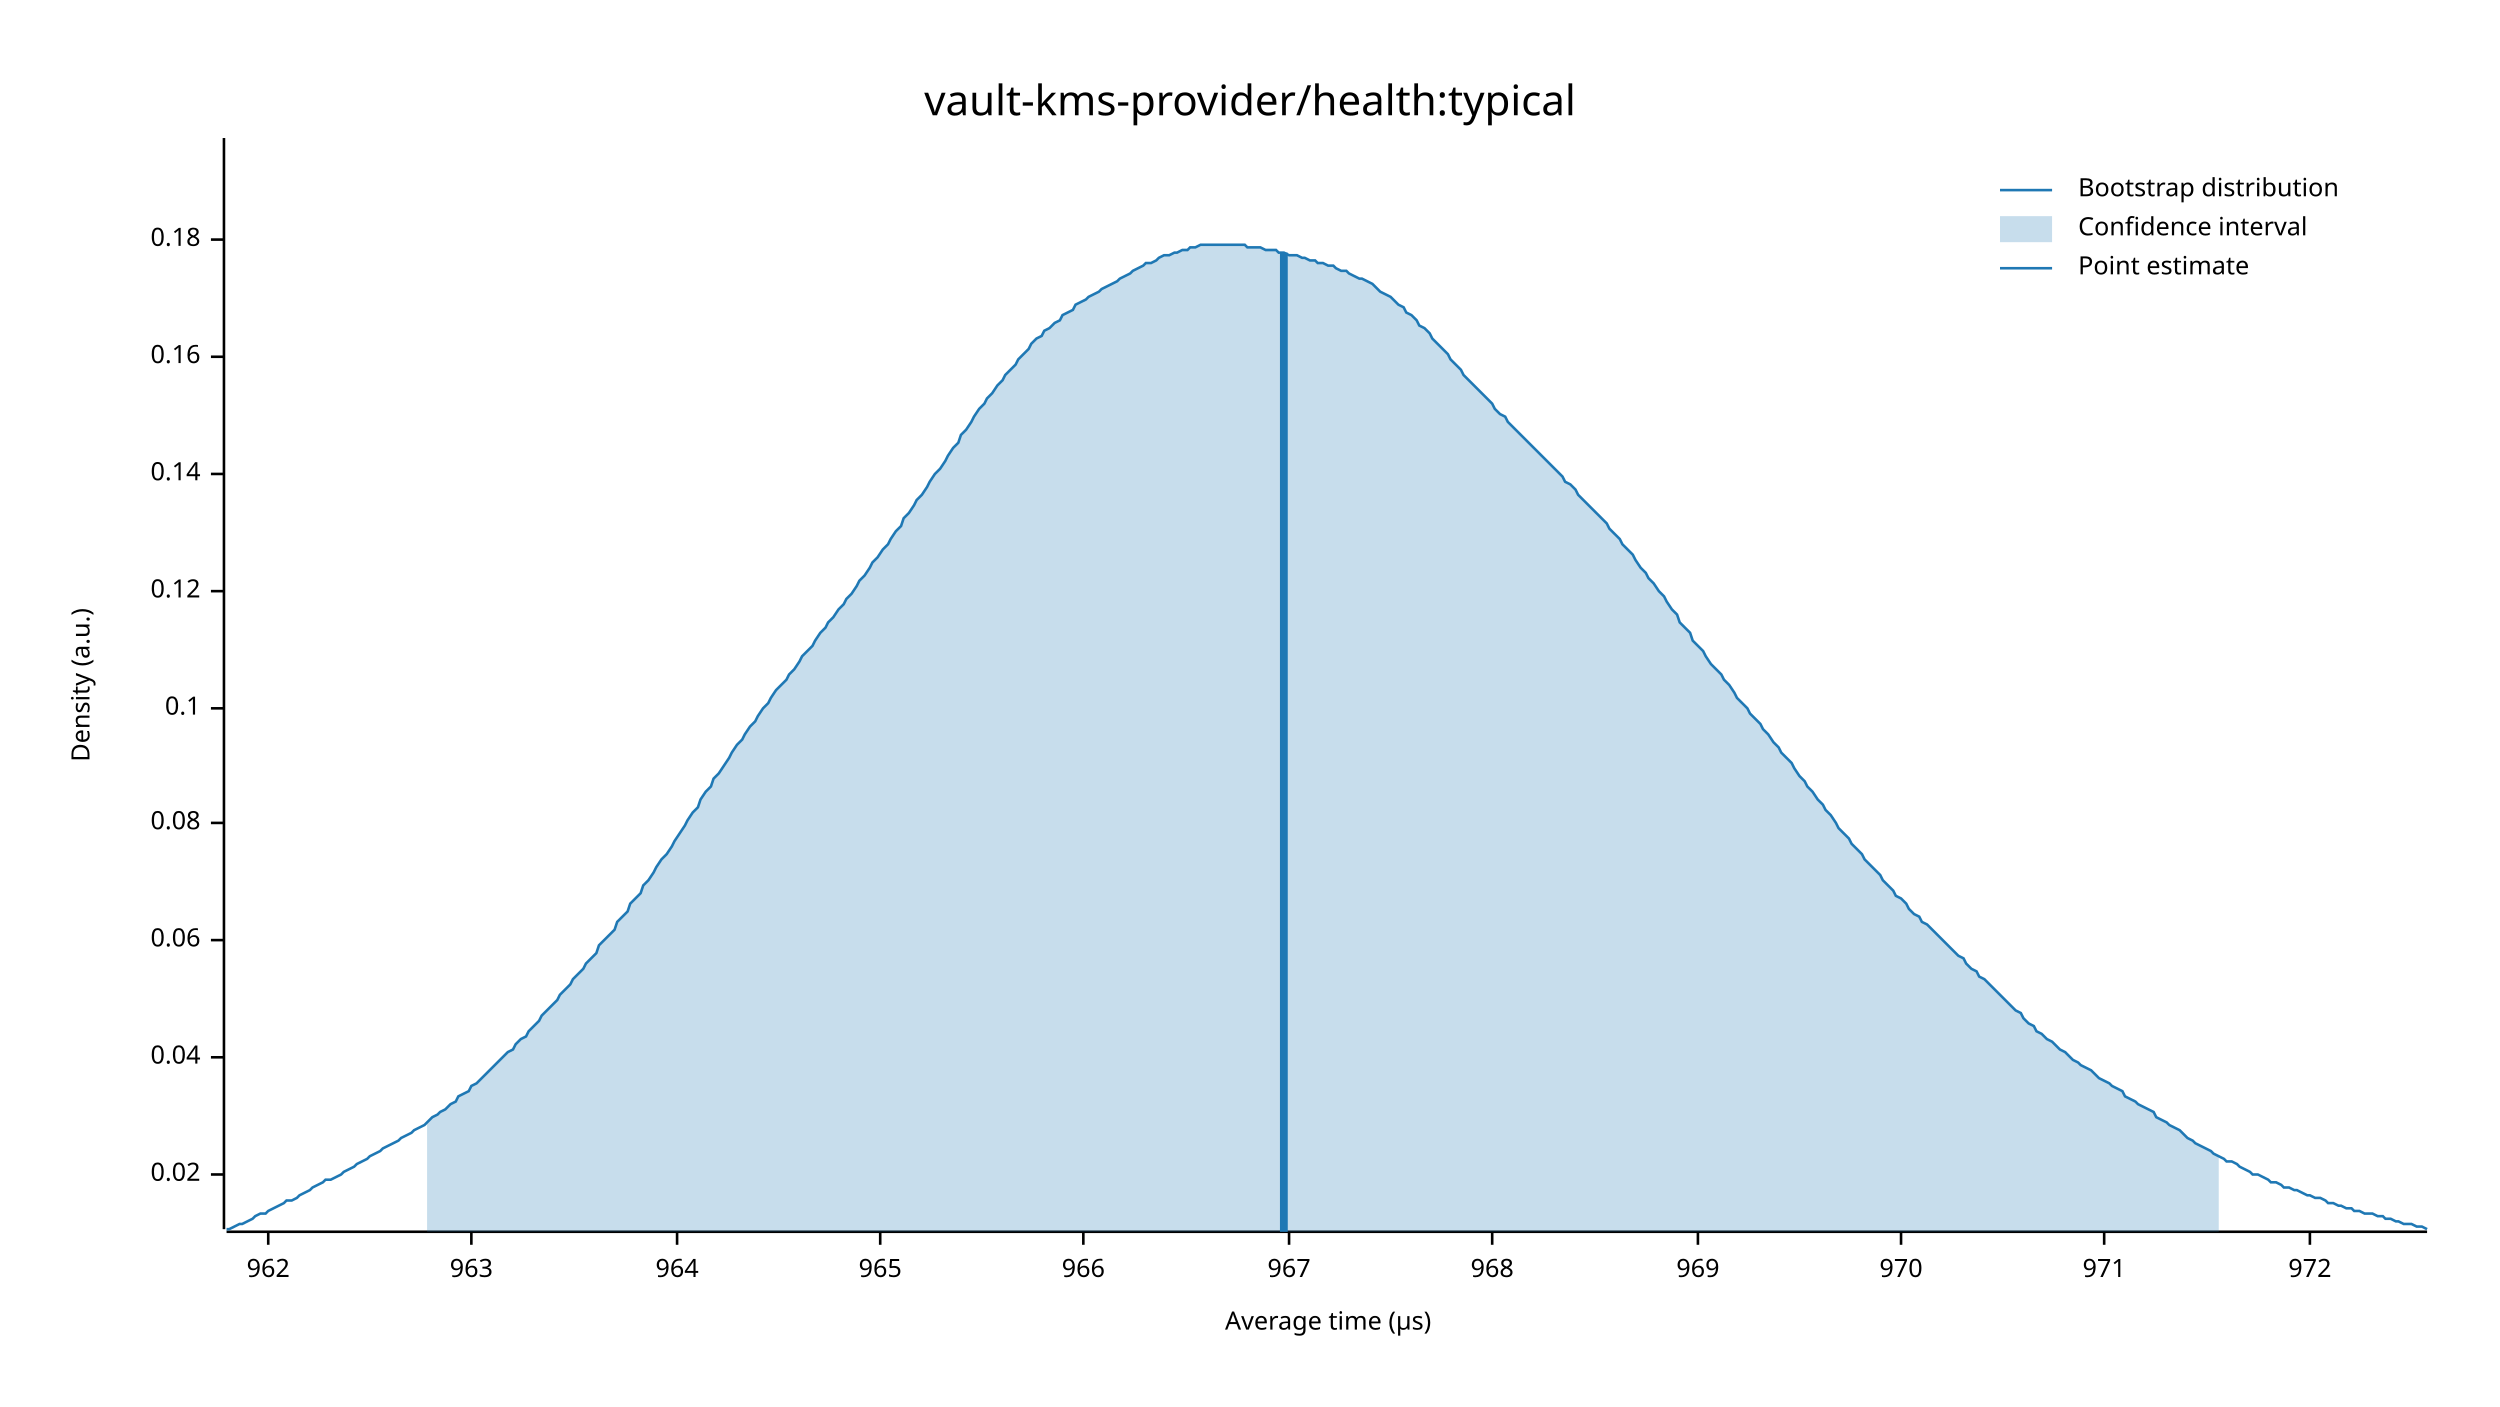
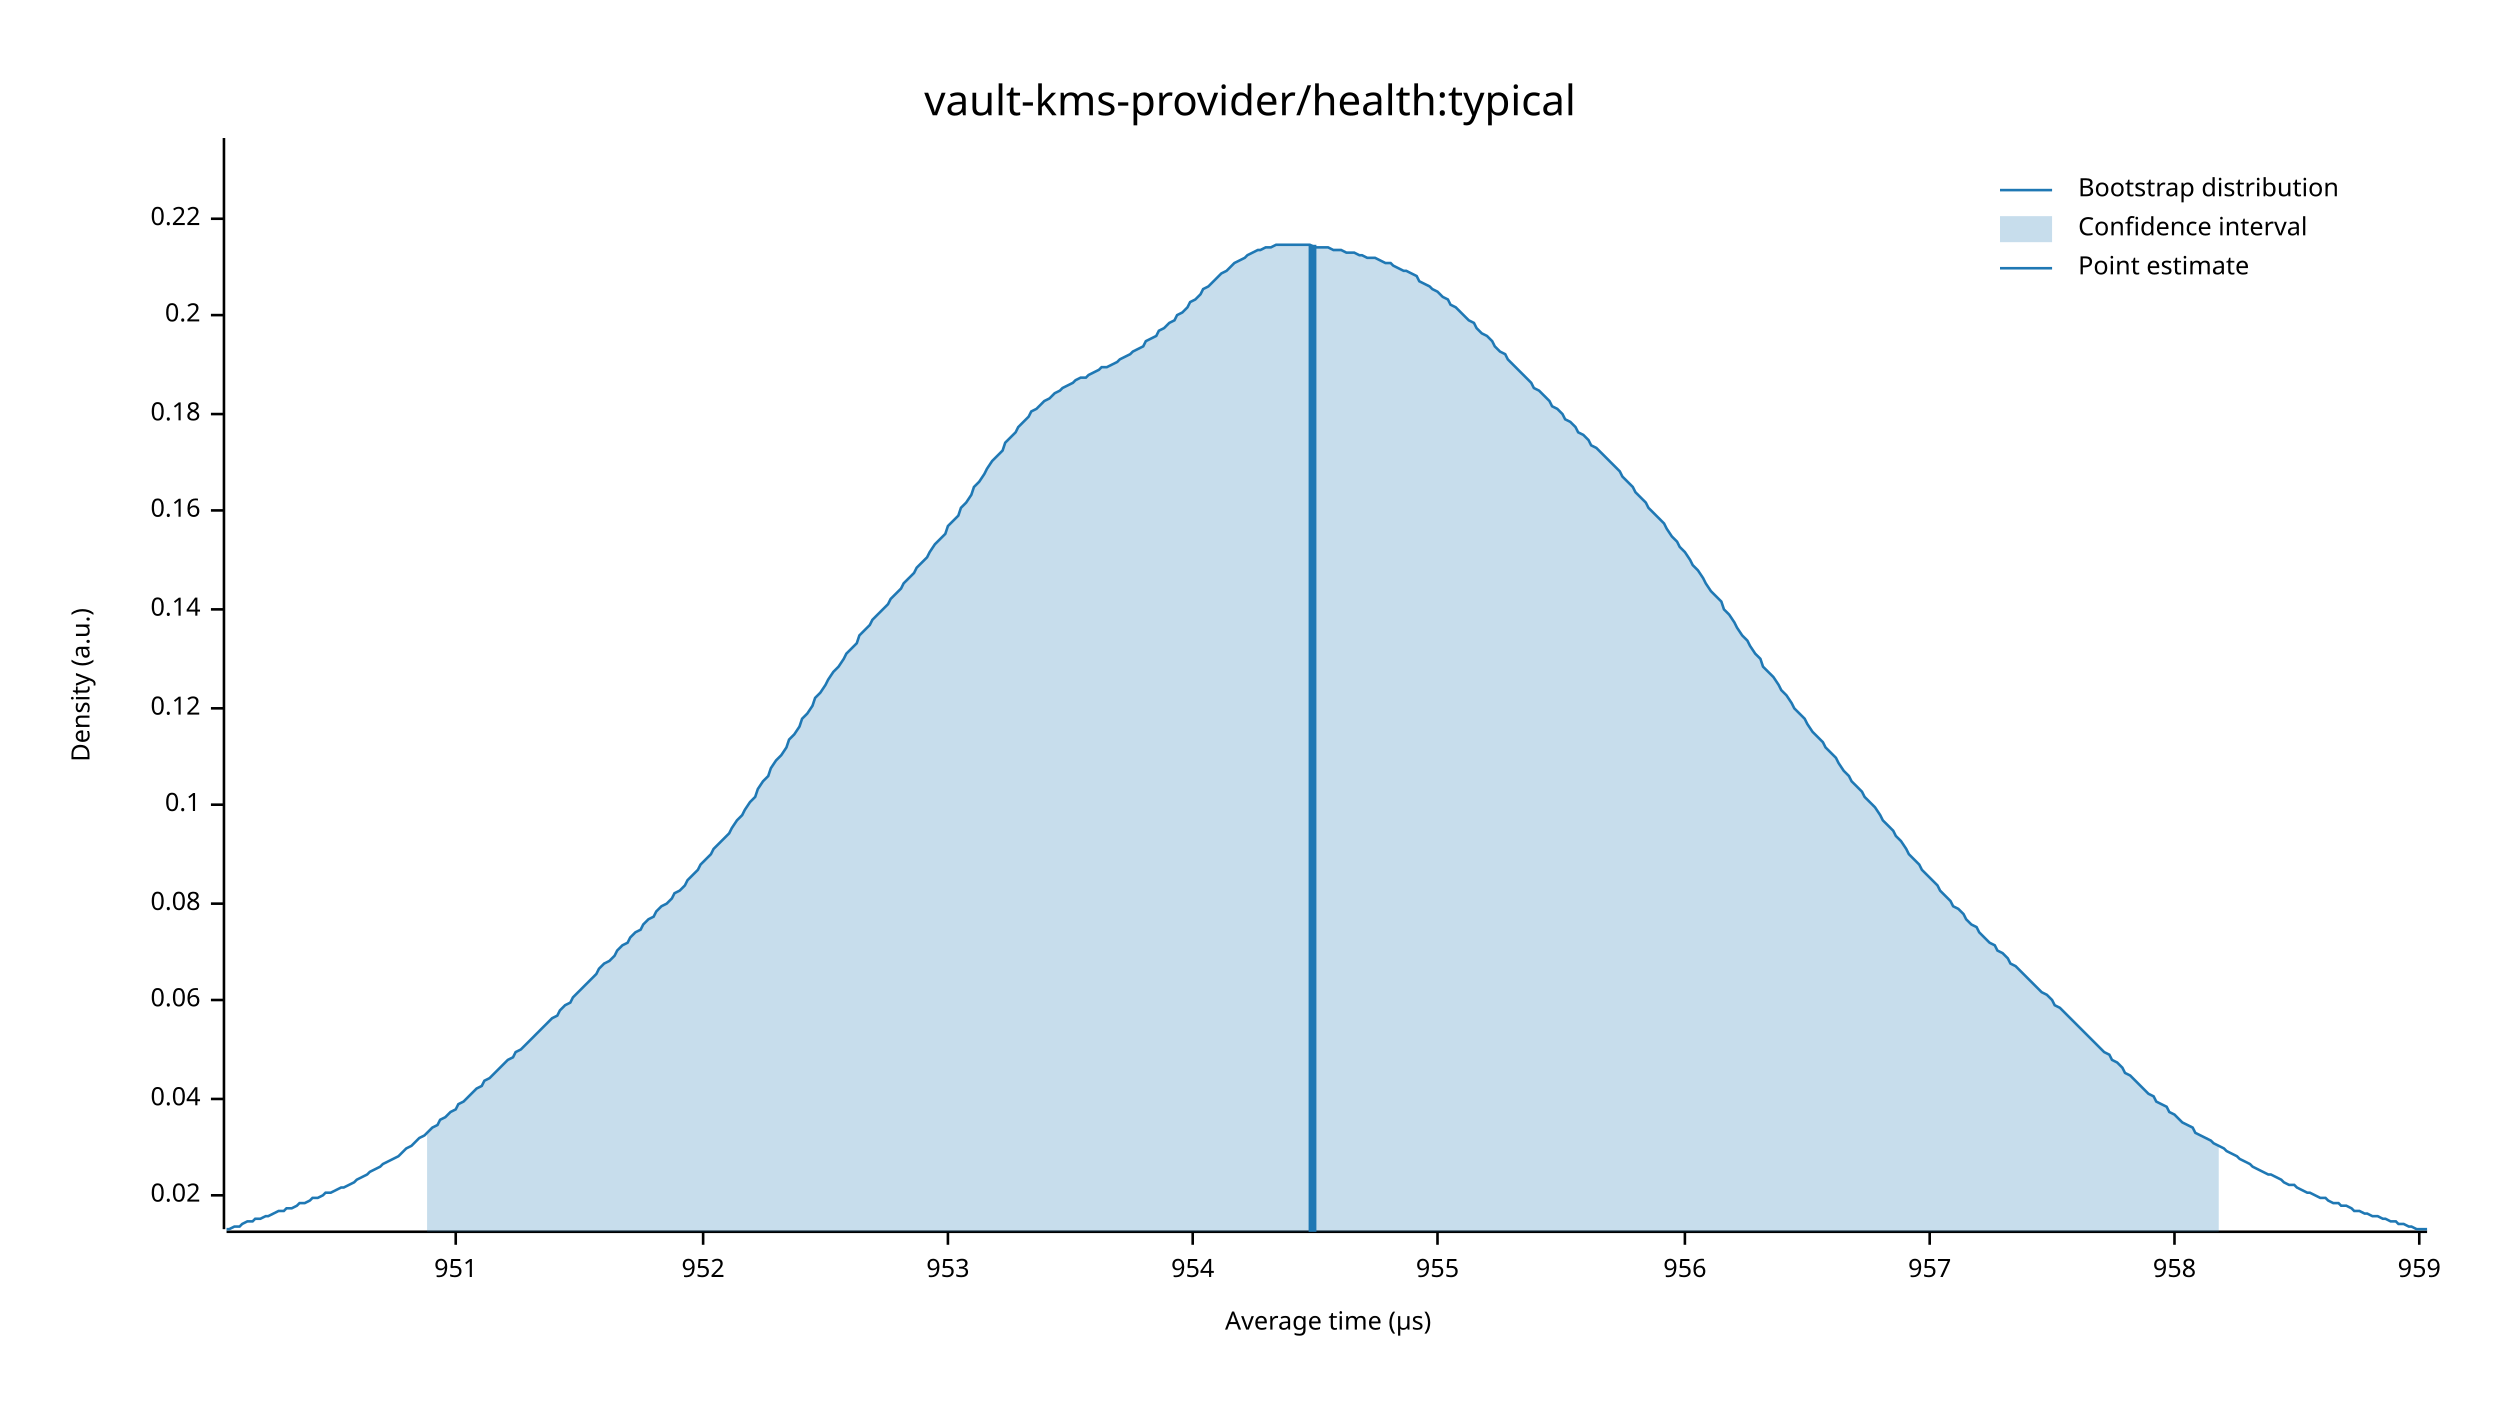
<svg xmlns="http://www.w3.org/2000/svg" width="960" height="540" viewBox="0 0 960 540">
  <text x="480" y="32" dy="0.76em" text-anchor="middle" font-family="sans-serif" font-size="16.129" opacity="1" fill="#000000">
vault-kms-provider/health:typical
</text>
  <text x="27" y="263" dy="0.76em" text-anchor="middle" font-family="sans-serif" font-size="9.677" opacity="1" fill="#000000" transform="rotate(270, 27, 263)">
Density (a.u.)
</text>
  <text x="510" y="513" dy="-0.5ex" text-anchor="middle" font-family="sans-serif" font-size="9.677" opacity="1" fill="#000000">
Average time (µs)
</text>
  <polyline fill="none" opacity="1" stroke="#000000" stroke-width="1" points="86,53 86,472 " />
-   <text x="77" y="451" dy="0.5ex" text-anchor="end" font-family="sans-serif" font-size="9.677" opacity="1" fill="#000000">
+   <text x="77" y="459" dy="0.5ex" text-anchor="end" font-family="sans-serif" font-size="9.677" opacity="1" fill="#000000">
0.02
</text>
-   <polyline fill="none" opacity="1" stroke="#000000" stroke-width="1" points="81,451 86,451 " />
-   <text x="77" y="406" dy="0.5ex" text-anchor="end" font-family="sans-serif" font-size="9.677" opacity="1" fill="#000000">
+   <polyline fill="none" opacity="1" stroke="#000000" stroke-width="1" points="81,459 86,459 " />
+   <text x="77" y="422" dy="0.5ex" text-anchor="end" font-family="sans-serif" font-size="9.677" opacity="1" fill="#000000">
0.04
</text>
-   <polyline fill="none" opacity="1" stroke="#000000" stroke-width="1" points="81,406 86,406 " />
-   <text x="77" y="361" dy="0.5ex" text-anchor="end" font-family="sans-serif" font-size="9.677" opacity="1" fill="#000000">
+   <polyline fill="none" opacity="1" stroke="#000000" stroke-width="1" points="81,422 86,422 " />
+   <text x="77" y="384" dy="0.5ex" text-anchor="end" font-family="sans-serif" font-size="9.677" opacity="1" fill="#000000">
0.06
</text>
-   <polyline fill="none" opacity="1" stroke="#000000" stroke-width="1" points="81,361 86,361 " />
-   <text x="77" y="316" dy="0.5ex" text-anchor="end" font-family="sans-serif" font-size="9.677" opacity="1" fill="#000000">
+   <polyline fill="none" opacity="1" stroke="#000000" stroke-width="1" points="81,384 86,384 " />
+   <text x="77" y="347" dy="0.5ex" text-anchor="end" font-family="sans-serif" font-size="9.677" opacity="1" fill="#000000">
0.08
</text>
-   <polyline fill="none" opacity="1" stroke="#000000" stroke-width="1" points="81,316 86,316 " />
-   <text x="77" y="272" dy="0.5ex" text-anchor="end" font-family="sans-serif" font-size="9.677" opacity="1" fill="#000000">
+   <polyline fill="none" opacity="1" stroke="#000000" stroke-width="1" points="81,347 86,347 " />
+   <text x="77" y="309" dy="0.5ex" text-anchor="end" font-family="sans-serif" font-size="9.677" opacity="1" fill="#000000">
0.1
</text>
-   <polyline fill="none" opacity="1" stroke="#000000" stroke-width="1" points="81,272 86,272 " />
-   <text x="77" y="227" dy="0.5ex" text-anchor="end" font-family="sans-serif" font-size="9.677" opacity="1" fill="#000000">
+   <polyline fill="none" opacity="1" stroke="#000000" stroke-width="1" points="81,309 86,309 " />
+   <text x="77" y="272" dy="0.5ex" text-anchor="end" font-family="sans-serif" font-size="9.677" opacity="1" fill="#000000">
0.12
</text>
-   <polyline fill="none" opacity="1" stroke="#000000" stroke-width="1" points="81,227 86,227 " />
-   <text x="77" y="182" dy="0.5ex" text-anchor="end" font-family="sans-serif" font-size="9.677" opacity="1" fill="#000000">
+   <polyline fill="none" opacity="1" stroke="#000000" stroke-width="1" points="81,272 86,272 " />
+   <text x="77" y="234" dy="0.5ex" text-anchor="end" font-family="sans-serif" font-size="9.677" opacity="1" fill="#000000">
0.14
</text>
-   <polyline fill="none" opacity="1" stroke="#000000" stroke-width="1" points="81,182 86,182 " />
-   <text x="77" y="137" dy="0.5ex" text-anchor="end" font-family="sans-serif" font-size="9.677" opacity="1" fill="#000000">
+   <polyline fill="none" opacity="1" stroke="#000000" stroke-width="1" points="81,234 86,234 " />
+   <text x="77" y="196" dy="0.5ex" text-anchor="end" font-family="sans-serif" font-size="9.677" opacity="1" fill="#000000">
0.16
</text>
-   <polyline fill="none" opacity="1" stroke="#000000" stroke-width="1" points="81,137 86,137 " />
-   <text x="77" y="92" dy="0.5ex" text-anchor="end" font-family="sans-serif" font-size="9.677" opacity="1" fill="#000000">
+   <polyline fill="none" opacity="1" stroke="#000000" stroke-width="1" points="81,196 86,196 " />
+   <text x="77" y="159" dy="0.5ex" text-anchor="end" font-family="sans-serif" font-size="9.677" opacity="1" fill="#000000">
0.18
</text>
-   <polyline fill="none" opacity="1" stroke="#000000" stroke-width="1" points="81,92 86,92 " />
+   <polyline fill="none" opacity="1" stroke="#000000" stroke-width="1" points="81,159 86,159 " />
+   <text x="77" y="121" dy="0.5ex" text-anchor="end" font-family="sans-serif" font-size="9.677" opacity="1" fill="#000000">
+ 0.2
+ </text>
+   <polyline fill="none" opacity="1" stroke="#000000" stroke-width="1" points="81,121 86,121 " />
+   <text x="77" y="84" dy="0.5ex" text-anchor="end" font-family="sans-serif" font-size="9.677" opacity="1" fill="#000000">
+ 0.22
+ </text>
+   <polyline fill="none" opacity="1" stroke="#000000" stroke-width="1" points="81,84 86,84 " />
  <polyline fill="none" opacity="1" stroke="#000000" stroke-width="1" points="87,473 932,473 " />
-   <text x="103" y="483" dy="0.76em" text-anchor="middle" font-family="sans-serif" font-size="9.677" opacity="1" fill="#000000">
- 962
+   <text x="175" y="483" dy="0.76em" text-anchor="middle" font-family="sans-serif" font-size="9.677" opacity="1" fill="#000000">
+ 951
</text>
-   <polyline fill="none" opacity="1" stroke="#000000" stroke-width="1" points="103,473 103,478 " />
-   <text x="181" y="483" dy="0.76em" text-anchor="middle" font-family="sans-serif" font-size="9.677" opacity="1" fill="#000000">
- 963
+   <polyline fill="none" opacity="1" stroke="#000000" stroke-width="1" points="175,473 175,478 " />
+   <text x="270" y="483" dy="0.76em" text-anchor="middle" font-family="sans-serif" font-size="9.677" opacity="1" fill="#000000">
+ 952
</text>
-   <polyline fill="none" opacity="1" stroke="#000000" stroke-width="1" points="181,473 181,478 " />
-   <text x="260" y="483" dy="0.76em" text-anchor="middle" font-family="sans-serif" font-size="9.677" opacity="1" fill="#000000">
- 964
+   <polyline fill="none" opacity="1" stroke="#000000" stroke-width="1" points="270,473 270,478 " />
+   <text x="364" y="483" dy="0.76em" text-anchor="middle" font-family="sans-serif" font-size="9.677" opacity="1" fill="#000000">
+ 953
</text>
-   <polyline fill="none" opacity="1" stroke="#000000" stroke-width="1" points="260,473 260,478 " />
-   <text x="338" y="483" dy="0.76em" text-anchor="middle" font-family="sans-serif" font-size="9.677" opacity="1" fill="#000000">
- 965
+   <polyline fill="none" opacity="1" stroke="#000000" stroke-width="1" points="364,473 364,478 " />
+   <text x="458" y="483" dy="0.76em" text-anchor="middle" font-family="sans-serif" font-size="9.677" opacity="1" fill="#000000">
+ 954
</text>
-   <polyline fill="none" opacity="1" stroke="#000000" stroke-width="1" points="338,473 338,478 " />
-   <text x="416" y="483" dy="0.76em" text-anchor="middle" font-family="sans-serif" font-size="9.677" opacity="1" fill="#000000">
- 966
+   <polyline fill="none" opacity="1" stroke="#000000" stroke-width="1" points="458,473 458,478 " />
+   <text x="552" y="483" dy="0.76em" text-anchor="middle" font-family="sans-serif" font-size="9.677" opacity="1" fill="#000000">
+ 955
</text>
-   <polyline fill="none" opacity="1" stroke="#000000" stroke-width="1" points="416,473 416,478 " />
-   <text x="495" y="483" dy="0.76em" text-anchor="middle" font-family="sans-serif" font-size="9.677" opacity="1" fill="#000000">
- 967
+   <polyline fill="none" opacity="1" stroke="#000000" stroke-width="1" points="552,473 552,478 " />
+   <text x="647" y="483" dy="0.76em" text-anchor="middle" font-family="sans-serif" font-size="9.677" opacity="1" fill="#000000">
+ 956
</text>
-   <polyline fill="none" opacity="1" stroke="#000000" stroke-width="1" points="495,473 495,478 " />
-   <text x="573" y="483" dy="0.76em" text-anchor="middle" font-family="sans-serif" font-size="9.677" opacity="1" fill="#000000">
- 968
+   <polyline fill="none" opacity="1" stroke="#000000" stroke-width="1" points="647,473 647,478 " />
+   <text x="741" y="483" dy="0.76em" text-anchor="middle" font-family="sans-serif" font-size="9.677" opacity="1" fill="#000000">
+ 957
</text>
-   <polyline fill="none" opacity="1" stroke="#000000" stroke-width="1" points="573,473 573,478 " />
-   <text x="652" y="483" dy="0.76em" text-anchor="middle" font-family="sans-serif" font-size="9.677" opacity="1" fill="#000000">
- 969
+   <polyline fill="none" opacity="1" stroke="#000000" stroke-width="1" points="741,473 741,478 " />
+   <text x="835" y="483" dy="0.76em" text-anchor="middle" font-family="sans-serif" font-size="9.677" opacity="1" fill="#000000">
+ 958
</text>
-   <polyline fill="none" opacity="1" stroke="#000000" stroke-width="1" points="652,473 652,478 " />
-   <text x="730" y="483" dy="0.76em" text-anchor="middle" font-family="sans-serif" font-size="9.677" opacity="1" fill="#000000">
- 970
+   <polyline fill="none" opacity="1" stroke="#000000" stroke-width="1" points="835,473 835,478 " />
+   <text x="929" y="483" dy="0.76em" text-anchor="middle" font-family="sans-serif" font-size="9.677" opacity="1" fill="#000000">
+ 959
</text>
-   <polyline fill="none" opacity="1" stroke="#000000" stroke-width="1" points="730,473 730,478 " />
-   <text x="808" y="483" dy="0.76em" text-anchor="middle" font-family="sans-serif" font-size="9.677" opacity="1" fill="#000000">
- 971
- </text>
-   <polyline fill="none" opacity="1" stroke="#000000" stroke-width="1" points="808,473 808,478 " />
-   <text x="887" y="483" dy="0.76em" text-anchor="middle" font-family="sans-serif" font-size="9.677" opacity="1" fill="#000000">
- 972
- </text>
-   <polyline fill="none" opacity="1" stroke="#000000" stroke-width="1" points="887,473 887,478 " />
-   <polyline fill="none" opacity="1" stroke="#1F78B4" stroke-width="1" points="87,472 88,472 90,471 92,470 93,470 95,469 97,468 98,467 100,466 102,466 103,465 105,464 107,463 109,462 110,461 112,461 114,460 115,459 117,458 119,457 120,456 122,455 124,454 125,453 127,453 129,452 131,451 132,450 134,449 136,448 137,447 139,446 141,445 142,444 144,443 146,442 147,441 149,440 151,439 153,438 154,437 156,436 158,435 159,434 161,433 163,432 164,431 166,429 168,428 169,427 171,426 173,424 175,423 176,421 178,420 180,419 181,417 183,416 185,414 186,413 188,411 190,409 191,408 193,406 195,404 197,403 198,401 200,399 202,398 203,396 205,394 207,392 208,390 210,388 212,386 214,384 215,382 217,380 219,378 220,376 222,374 224,372 225,370 227,368 229,366 230,363 232,361 234,359 236,357 237,354 239,352 241,350 242,347 244,345 246,343 247,340 249,338 251,335 252,333 254,330 256,328 258,325 259,323 261,320 263,317 264,315 266,312 268,310 269,307 271,304 273,302 274,299 276,297 278,294 280,291 281,289 283,286 285,284 286,282 288,279 290,277 291,275 293,272 295,270 296,268 298,265 300,263 302,261 303,259 305,257 307,254 308,252 310,250 312,248 313,246 315,243 317,241 318,239 320,237 322,234 324,232 325,230 327,228 329,225 330,223 332,221 334,218 335,216 337,214 339,211 341,209 342,207 344,204 346,202 347,199 349,197 351,194 352,192 354,190 356,187 357,185 359,182 361,180 363,177 364,175 366,172 368,170 369,167 371,165 373,162 374,160 376,157 378,155 379,153 381,151 383,148 385,146 386,144 388,142 390,140 391,138 393,136 395,134 396,132 398,130 400,129 401,127 403,126 405,124 407,123 408,121 410,120 412,119 413,117 415,116 417,115 418,114 420,113 422,112 423,111 425,110 427,109 429,108 430,107 432,106 434,105 435,104 437,103 439,102 440,101 442,101 444,100 445,99 447,98 449,98 451,97 452,97 454,96 456,96 457,95 459,95 461,94 462,94 464,94 466,94 468,94 469,94 471,94 473,94 474,94 476,94 478,94 479,95 481,95 483,95 484,95 486,96 488,96 490,96 491,97 493,97 495,98 496,98 498,98 500,99 501,99 503,100 505,100 506,101 508,101 510,102 512,102 513,103 515,104 517,104 518,105 520,106 522,107 523,107 525,108 527,109 528,110 530,112 532,113 534,114 535,115 537,117 539,118 540,120 542,121 544,123 545,125 547,126 549,128 550,130 552,132 554,134 556,136 557,138 559,140 561,142 562,144 564,146 566,148 567,149 569,151 571,153 573,155 574,157 576,159 578,160 579,162 581,164 583,166 584,167 586,169 588,171 589,172 591,174 593,176 595,178 596,179 598,181 600,183 601,185 603,186 605,188 606,190 608,192 610,194 611,195 613,197 615,199 617,201 618,203 620,205 622,207 623,209 625,211 627,213 628,215 630,218 632,220 633,222 635,224 637,227 639,229 640,231 642,234 644,236 645,239 647,241 649,243 650,246 652,248 654,250 655,252 657,255 659,257 661,259 662,261 664,263 666,266 667,268 669,270 671,272 672,274 674,276 676,278 677,280 679,282 681,285 683,287 684,289 686,291 688,293 689,295 691,298 693,300 694,302 696,304 698,307 700,309 701,311 703,313 705,316 706,318 708,320 710,322 711,324 713,326 715,328 716,330 718,332 720,334 722,336 723,338 725,340 727,342 728,344 730,345 732,347 733,349 735,351 737,352 738,354 740,355 742,357 744,359 745,360 747,362 749,364 750,365 752,367 754,368 755,370 757,372 759,373 760,375 762,376 764,378 766,380 767,381 769,383 771,385 772,386 774,388 776,389 777,391 779,393 781,394 782,396 784,397 786,399 788,400 789,401 791,403 793,404 794,405 796,407 798,408 799,409 801,410 803,411 804,412 806,414 808,415 810,416 811,417 813,418 815,419 816,421 818,422 820,423 821,424 823,425 825,426 827,427 828,429 830,430 832,431 833,432 835,433 837,434 838,435 840,437 842,438 843,439 845,440 847,441 849,442 850,443 852,444 854,445 855,446 857,446 859,447 860,448 862,449 864,450 865,451 867,451 869,452 871,453 872,454 874,454 876,455 877,456 879,456 881,457 882,457 884,458 886,459 887,459 889,460 891,460 893,461 894,462 896,462 898,463 899,463 901,464 903,464 904,465 906,465 908,466 909,466 911,466 913,467 915,467 916,468 918,468 920,469 921,469 923,470 925,470 926,470 928,471 930,471 932,472 " />
-   <polygon opacity="0.25" fill="#1F78B4" points="164,431 166,429 168,428 169,427 171,426 173,424 175,423 176,421 178,420 180,419 181,417 183,416 185,414 186,413 188,411 190,409 191,408 193,406 195,404 197,403 198,401 200,399 202,398 203,396 205,394 207,392 208,390 210,388 212,386 214,384 215,382 217,380 219,378 220,376 222,374 224,372 225,370 227,368 229,366 230,363 232,361 234,359 236,357 237,354 239,352 241,350 242,347 244,345 246,343 247,340 249,338 251,335 252,333 254,330 256,328 258,325 259,323 261,320 263,317 264,315 266,312 268,310 269,307 271,304 273,302 274,299 276,297 278,294 280,291 281,289 283,286 285,284 286,282 288,279 290,277 291,275 293,272 295,270 296,268 298,265 300,263 302,261 303,259 305,257 307,254 308,252 310,250 312,248 313,246 315,243 317,241 318,239 320,237 322,234 324,232 325,230 327,228 329,225 330,223 332,221 334,218 335,216 337,214 339,211 341,209 342,207 344,204 346,202 347,199 349,197 351,194 352,192 354,190 356,187 357,185 359,182 361,180 363,177 364,175 366,172 368,170 369,167 371,165 373,162 374,160 376,157 378,155 379,153 381,151 383,148 385,146 386,144 388,142 390,140 391,138 393,136 395,134 396,132 398,130 400,129 401,127 403,126 405,124 407,123 408,121 410,120 412,119 413,117 415,116 417,115 418,114 420,113 422,112 423,111 425,110 427,109 429,108 430,107 432,106 434,105 435,104 437,103 439,102 440,101 442,101 444,100 445,99 447,98 449,98 451,97 452,97 454,96 456,96 457,95 459,95 461,94 462,94 464,94 466,94 468,94 469,94 471,94 473,94 474,94 476,94 478,94 479,95 481,95 483,95 484,95 486,96 488,96 490,96 491,97 493,97 495,98 496,98 498,98 500,99 501,99 503,100 505,100 506,101 508,101 510,102 512,102 513,103 515,104 517,104 518,105 520,106 522,107 523,107 525,108 527,109 528,110 530,112 532,113 534,114 535,115 537,117 539,118 540,120 542,121 544,123 545,125 547,126 549,128 550,130 552,132 554,134 556,136 557,138 559,140 561,142 562,144 564,146 566,148 567,149 569,151 571,153 573,155 574,157 576,159 578,160 579,162 581,164 583,166 584,167 586,169 588,171 589,172 591,174 593,176 595,178 596,179 598,181 600,183 601,185 603,186 605,188 606,190 608,192 610,194 611,195 613,197 615,199 617,201 618,203 620,205 622,207 623,209 625,211 627,213 628,215 630,218 632,220 633,222 635,224 637,227 639,229 640,231 642,234 644,236 645,239 647,241 649,243 650,246 652,248 654,250 655,252 657,255 659,257 661,259 662,261 664,263 666,266 667,268 669,270 671,272 672,274 674,276 676,278 677,280 679,282 681,285 683,287 684,289 686,291 688,293 689,295 691,298 693,300 694,302 696,304 698,307 700,309 701,311 703,313 705,316 706,318 708,320 710,322 711,324 713,326 715,328 716,330 718,332 720,334 722,336 723,338 725,340 727,342 728,344 730,345 732,347 733,349 735,351 737,352 738,354 740,355 742,357 744,359 745,360 747,362 749,364 750,365 752,367 754,368 755,370 757,372 759,373 760,375 762,376 764,378 766,380 767,381 769,383 771,385 772,386 774,388 776,389 777,391 779,393 781,394 782,396 784,397 786,399 788,400 789,401 791,403 793,404 794,405 796,407 798,408 799,409 801,410 803,411 804,412 806,414 808,415 810,416 811,417 813,418 815,419 816,421 818,422 820,423 821,424 823,425 825,426 827,427 828,429 830,430 832,431 833,432 835,433 837,434 838,435 840,437 842,438 843,439 845,440 847,441 849,442 850,443 852,444 852,473 164,473 " />
-   <polyline fill="none" opacity="1" stroke="#1F78B4" stroke-width="3" points="493,473 493,97 " />
+   <polyline fill="none" opacity="1" stroke="#000000" stroke-width="1" points="929,473 929,478 " />
+   <polyline fill="none" opacity="1" stroke="#1F78B4" stroke-width="1" points="87,472 88,472 90,471 92,471 93,470 95,469 97,469 98,468 100,468 102,467 103,467 105,466 107,465 109,465 110,464 112,464 114,463 115,462 117,462 119,461 120,460 122,460 124,459 125,458 127,458 129,457 131,456 132,456 134,455 136,454 137,453 139,452 141,451 142,450 144,449 146,448 147,447 149,446 151,445 153,444 154,443 156,441 158,440 159,439 161,437 163,436 164,435 166,433 168,432 169,430 171,429 173,427 175,426 176,424 178,423 180,421 181,420 183,418 185,417 186,415 188,414 190,412 191,411 193,409 195,407 197,406 198,404 200,403 202,401 203,400 205,398 207,396 208,395 210,393 212,391 214,390 215,388 217,386 219,385 220,383 222,381 224,379 225,378 227,376 229,374 230,372 232,370 234,369 236,367 237,365 239,363 241,362 242,360 244,358 246,357 247,355 249,353 251,352 252,350 254,348 256,347 258,345 259,343 261,342 263,340 264,338 266,336 268,334 269,332 271,330 273,328 274,326 276,324 278,322 280,320 281,318 283,315 285,313 286,311 288,308 290,306 291,303 293,300 295,298 296,295 298,292 300,290 302,287 303,284 305,282 307,279 308,276 310,274 312,271 313,268 315,266 317,263 318,261 320,258 322,256 324,253 325,251 327,249 329,247 330,244 332,242 334,240 335,238 337,236 339,234 341,232 342,230 344,228 346,226 347,224 349,222 351,220 352,218 354,216 356,214 357,212 359,209 361,207 363,205 364,202 366,200 368,198 369,195 371,193 373,190 374,187 376,185 378,182 379,180 381,177 383,175 385,173 386,170 388,168 390,166 391,164 393,162 395,160 396,158 398,157 400,155 401,154 403,153 405,151 407,150 408,149 410,148 412,147 413,146 415,145 417,145 418,144 420,143 422,142 423,141 425,141 427,140 429,139 430,138 432,137 434,136 435,135 437,134 439,133 440,131 442,130 444,129 445,127 447,126 449,124 451,123 452,121 454,120 456,118 457,116 459,115 461,113 462,111 464,110 466,108 468,106 469,105 471,104 473,102 474,101 476,100 478,99 479,98 481,97 483,96 484,96 486,95 488,95 490,94 491,94 493,94 495,94 496,94 498,94 500,94 501,94 503,94 505,95 506,95 508,95 510,95 512,96 513,96 515,96 517,97 518,97 520,97 522,98 523,98 525,99 527,99 528,99 530,100 532,101 534,101 535,102 537,103 539,104 540,104 542,105 544,106 545,108 547,109 549,110 550,111 552,112 554,114 556,115 557,117 559,118 561,120 562,121 564,123 566,124 567,126 569,128 571,129 573,131 574,133 576,135 578,136 579,138 581,140 583,142 584,143 586,145 588,147 589,149 591,150 593,152 595,154 596,156 598,157 600,159 601,161 603,162 605,164 606,166 608,167 610,169 611,171 613,172 615,174 617,176 618,177 620,179 622,181 623,183 625,185 627,187 628,189 630,191 632,193 633,195 635,197 637,199 639,201 640,203 642,206 644,208 645,210 647,212 649,215 650,217 652,219 654,222 655,224 657,227 659,229 661,231 662,234 664,236 666,239 667,241 669,244 671,246 672,248 674,251 676,253 677,256 679,258 681,260 683,263 684,265 686,267 688,270 689,272 691,274 693,276 694,278 696,281 698,283 700,285 701,287 703,289 705,291 706,293 708,296 710,298 711,300 713,302 715,304 716,306 718,308 720,310 722,313 723,315 725,317 727,319 728,321 730,323 732,326 733,328 735,330 737,332 738,334 740,336 742,338 744,340 745,342 747,344 749,346 750,348 752,349 754,351 755,353 757,355 759,356 760,358 762,360 764,362 766,363 767,365 769,366 771,368 772,370 774,371 776,373 777,374 779,376 781,378 782,379 784,381 786,382 788,384 789,386 791,387 793,389 794,390 796,392 798,394 799,395 801,397 803,399 804,400 806,402 808,404 810,405 811,407 813,408 815,410 816,412 818,413 820,415 821,416 823,418 825,420 827,421 828,423 830,424 832,425 833,427 835,428 837,430 838,431 840,432 842,433 843,435 845,436 847,437 849,438 850,439 852,440 854,441 855,442 857,443 859,444 860,445 862,446 864,447 865,448 867,449 869,450 871,451 872,451 874,452 876,453 877,454 879,455 881,455 882,456 884,457 886,458 887,458 889,459 891,460 893,460 894,461 896,462 898,462 899,463 901,463 903,464 904,465 906,465 908,466 909,466 911,467 913,467 915,468 916,468 918,469 920,469 921,470 923,470 925,471 926,471 928,472 930,472 932,472 " />
+   <polygon opacity="0.25" fill="#1F78B4" points="164,435 166,433 168,432 169,430 171,429 173,427 175,426 176,424 178,423 180,421 181,420 183,418 185,417 186,415 188,414 190,412 191,411 193,409 195,407 197,406 198,404 200,403 202,401 203,400 205,398 207,396 208,395 210,393 212,391 214,390 215,388 217,386 219,385 220,383 222,381 224,379 225,378 227,376 229,374 230,372 232,370 234,369 236,367 237,365 239,363 241,362 242,360 244,358 246,357 247,355 249,353 251,352 252,350 254,348 256,347 258,345 259,343 261,342 263,340 264,338 266,336 268,334 269,332 271,330 273,328 274,326 276,324 278,322 280,320 281,318 283,315 285,313 286,311 288,308 290,306 291,303 293,300 295,298 296,295 298,292 300,290 302,287 303,284 305,282 307,279 308,276 310,274 312,271 313,268 315,266 317,263 318,261 320,258 322,256 324,253 325,251 327,249 329,247 330,244 332,242 334,240 335,238 337,236 339,234 341,232 342,230 344,228 346,226 347,224 349,222 351,220 352,218 354,216 356,214 357,212 359,209 361,207 363,205 364,202 366,200 368,198 369,195 371,193 373,190 374,187 376,185 378,182 379,180 381,177 383,175 385,173 386,170 388,168 390,166 391,164 393,162 395,160 396,158 398,157 400,155 401,154 403,153 405,151 407,150 408,149 410,148 412,147 413,146 415,145 417,145 418,144 420,143 422,142 423,141 425,141 427,140 429,139 430,138 432,137 434,136 435,135 437,134 439,133 440,131 442,130 444,129 445,127 447,126 449,124 451,123 452,121 454,120 456,118 457,116 459,115 461,113 462,111 464,110 466,108 468,106 469,105 471,104 473,102 474,101 476,100 478,99 479,98 481,97 483,96 484,96 486,95 488,95 490,94 491,94 493,94 495,94 496,94 498,94 500,94 501,94 503,94 505,95 506,95 508,95 510,95 512,96 513,96 515,96 517,97 518,97 520,97 522,98 523,98 525,99 527,99 528,99 530,100 532,101 534,101 535,102 537,103 539,104 540,104 542,105 544,106 545,108 547,109 549,110 550,111 552,112 554,114 556,115 557,117 559,118 561,120 562,121 564,123 566,124 567,126 569,128 571,129 573,131 574,133 576,135 578,136 579,138 581,140 583,142 584,143 586,145 588,147 589,149 591,150 593,152 595,154 596,156 598,157 600,159 601,161 603,162 605,164 606,166 608,167 610,169 611,171 613,172 615,174 617,176 618,177 620,179 622,181 623,183 625,185 627,187 628,189 630,191 632,193 633,195 635,197 637,199 639,201 640,203 642,206 644,208 645,210 647,212 649,215 650,217 652,219 654,222 655,224 657,227 659,229 661,231 662,234 664,236 666,239 667,241 669,244 671,246 672,248 674,251 676,253 677,256 679,258 681,260 683,263 684,265 686,267 688,270 689,272 691,274 693,276 694,278 696,281 698,283 700,285 701,287 703,289 705,291 706,293 708,296 710,298 711,300 713,302 715,304 716,306 718,308 720,310 722,313 723,315 725,317 727,319 728,321 730,323 732,326 733,328 735,330 737,332 738,334 740,336 742,338 744,340 745,342 747,344 749,346 750,348 752,349 754,351 755,353 757,355 759,356 760,358 762,360 764,362 766,363 767,365 769,366 771,368 772,370 774,371 776,373 777,374 779,376 781,378 782,379 784,381 786,382 788,384 789,386 791,387 793,389 794,390 796,392 798,394 799,395 801,397 803,399 804,400 806,402 808,404 810,405 811,407 813,408 815,410 816,412 818,413 820,415 821,416 823,418 825,420 827,421 828,423 830,424 832,425 833,427 835,428 837,430 838,431 840,432 842,433 843,435 845,436 847,437 849,438 850,439 852,440 852,473 164,473 " />
+   <polyline fill="none" opacity="1" stroke="#1F78B4" stroke-width="3" points="504,473 504,94 " />
  <text x="798" y="68" dy="0.76em" text-anchor="start" font-family="sans-serif" font-size="9.677" opacity="1" fill="#000000">
Bootstrap distribution
</text>
  <text x="798" y="83" dy="0.76em" text-anchor="start" font-family="sans-serif" font-size="9.677" opacity="1" fill="#000000">
Confidence interval
</text>
  <text x="798" y="98" dy="0.76em" text-anchor="start" font-family="sans-serif" font-size="9.677" opacity="1" fill="#000000">
Point estimate
</text>
  <polyline fill="none" opacity="1" stroke="#1F78B4" stroke-width="1" points="768,73 788,73 " />
  <rect x="768" y="83" width="20" height="10" opacity="0.25" fill="#1F78B4" stroke="none" />
  <polyline fill="none" opacity="1" stroke="#1F78B4" stroke-width="1" points="768,103 788,103 " />
</svg>
